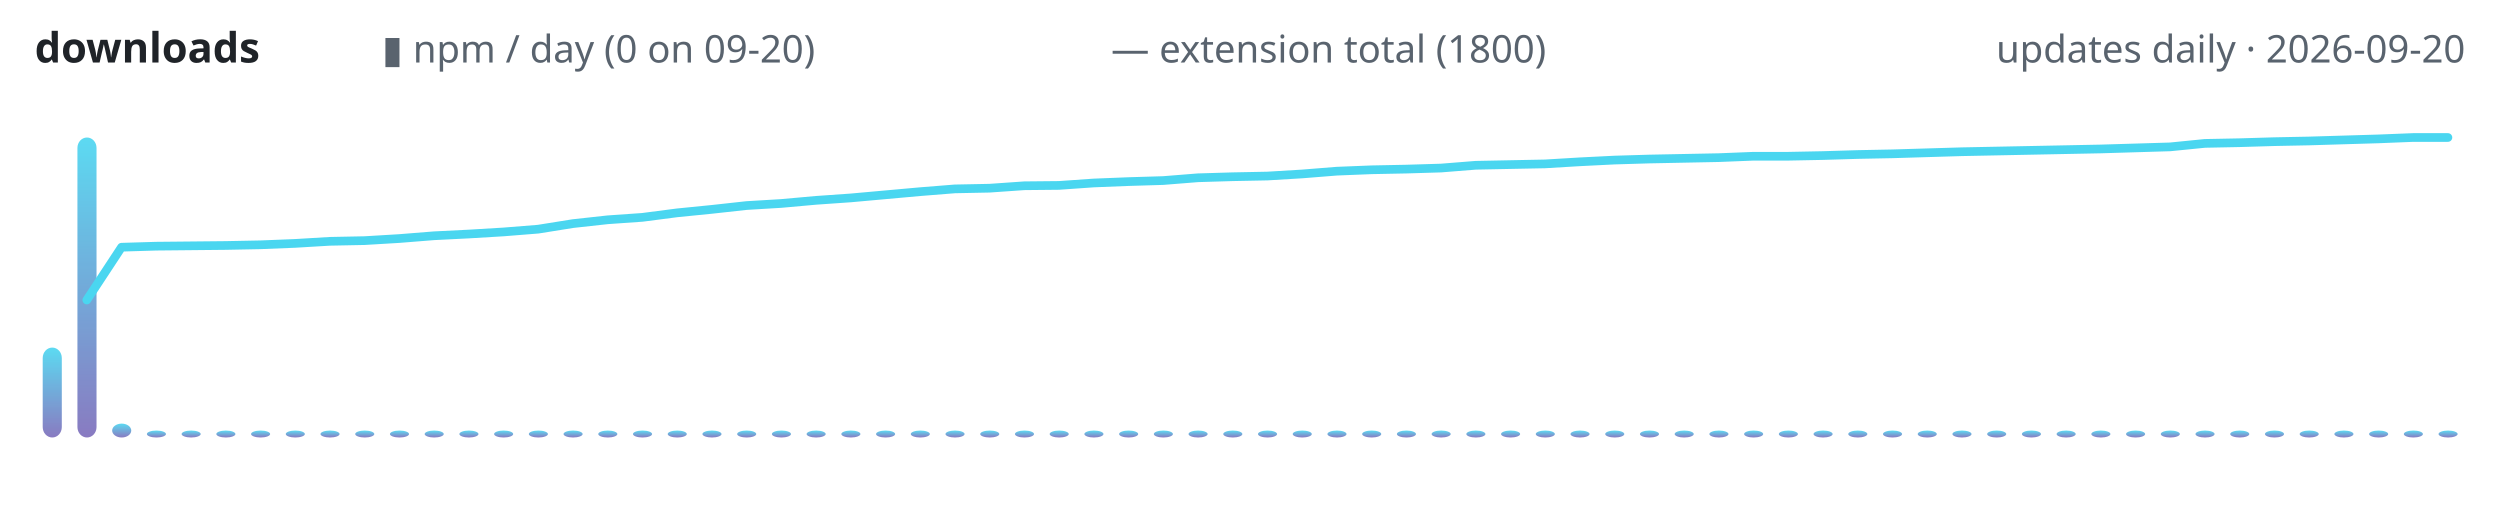
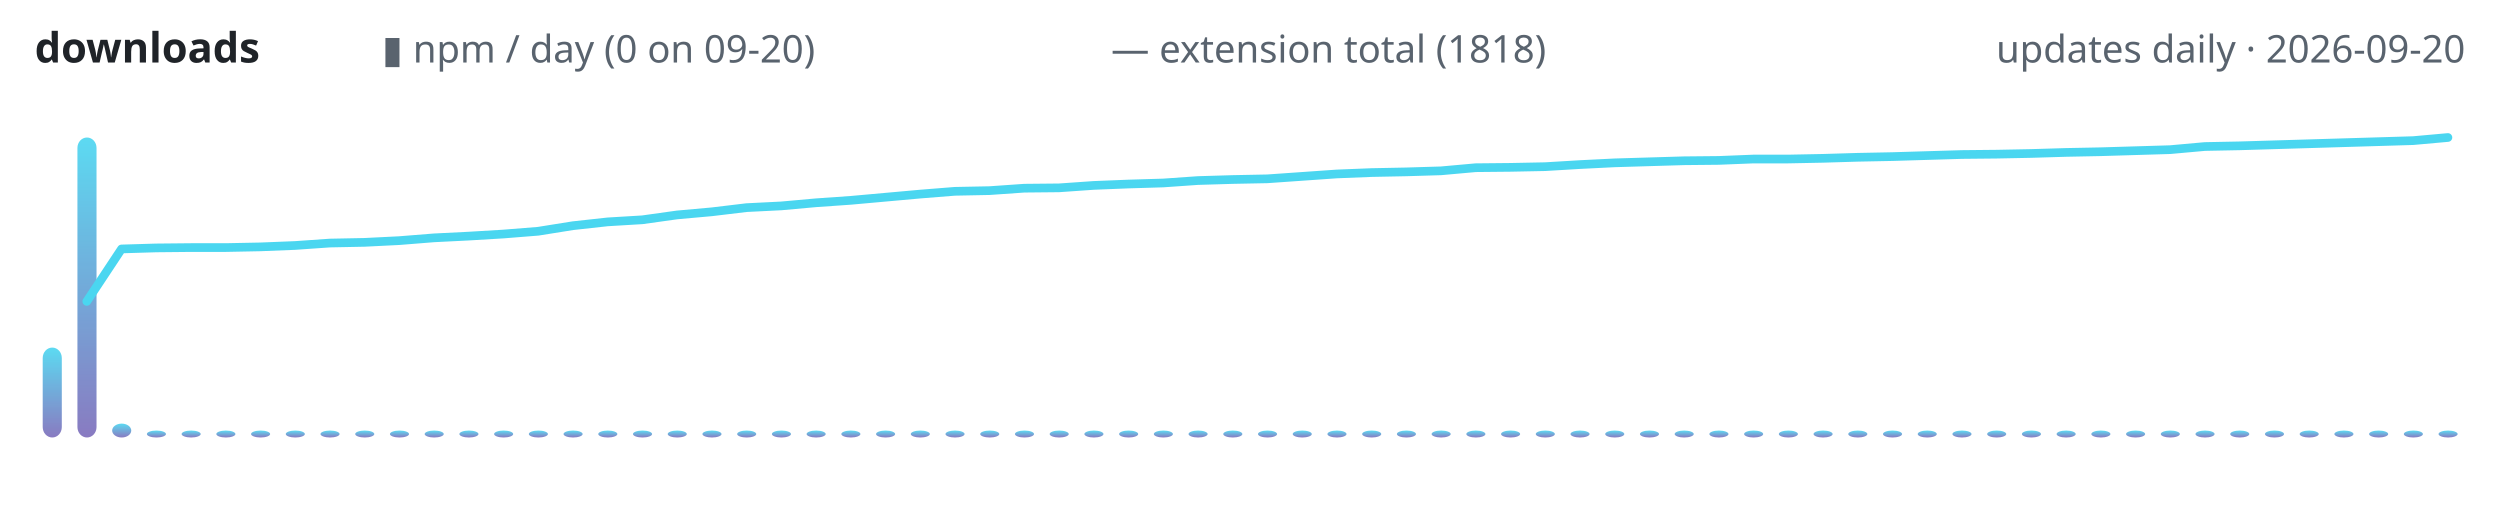
<svg xmlns="http://www.w3.org/2000/svg" width="720" height="150" viewBox="0 0 720 150" role="img" aria-label="lodestone downloads over time">
  <defs>
    <linearGradient id="g" x1="0" y1="1" x2="0" y2="0">
      <stop offset="0" stop-color="#7c6cba" />
      <stop offset="1" stop-color="#4ad6f0" />
    </linearGradient>
  </defs>
  <text x="10" y="18" font-family="ui-sans-serif,system-ui,sans-serif" font-size="12" font-weight="600" fill="#1f2328" text-anchor="start">downloads</text>
  <text x="110" y="18" font-family="ui-sans-serif,system-ui,sans-serif" font-size="11" font-weight="400" fill="#59636e" text-anchor="start">▮ npm / day (0 on 09-20)</text>
-   <text x="320" y="18" font-family="ui-sans-serif,system-ui,sans-serif" font-size="11" font-weight="400" fill="#59636e" text-anchor="start">— extension total (1800)</text>
+   <text x="320" y="18" font-family="ui-sans-serif,system-ui,sans-serif" font-size="11" font-weight="400" fill="#59636e" text-anchor="start">— extension total (1818)</text>
  <text x="710" y="18" font-family="ui-sans-serif,system-ui,sans-serif" font-size="11" font-weight="400" fill="#59636e" text-anchor="end">updates daily · 2026-09-20</text>
  <rect x="12.3" y="100.1" width="5.5" height="25.9" rx="3" fill="url(#g)" opacity="0.9" />
  <rect x="22.3" y="39.6" width="5.5" height="86.4" rx="3" fill="url(#g)" opacity="0.9" />
  <rect x="32.3" y="122.0" width="5.5" height="4.0" rx="3" fill="url(#g)" opacity="0.9" />
  <rect x="42.3" y="124.0" width="5.5" height="2.0" rx="3" fill="url(#g)" opacity="0.9" />
  <rect x="52.3" y="124.0" width="5.5" height="2.0" rx="3" fill="url(#g)" opacity="0.9" />
  <rect x="62.3" y="124.0" width="5.5" height="2.0" rx="3" fill="url(#g)" opacity="0.9" />
  <rect x="72.3" y="124.0" width="5.5" height="2.0" rx="3" fill="url(#g)" opacity="0.9" />
  <rect x="82.3" y="124.0" width="5.5" height="2.0" rx="3" fill="url(#g)" opacity="0.9" />
  <rect x="92.3" y="124.0" width="5.5" height="2.0" rx="3" fill="url(#g)" opacity="0.9" />
  <rect x="102.3" y="124.0" width="5.5" height="2.0" rx="3" fill="url(#g)" opacity="0.9" />
  <rect x="112.3" y="124.0" width="5.5" height="2.0" rx="3" fill="url(#g)" opacity="0.9" />
  <rect x="122.3" y="124.0" width="5.5" height="2.0" rx="3" fill="url(#g)" opacity="0.9" />
  <rect x="132.3" y="124.0" width="5.5" height="2.0" rx="3" fill="url(#g)" opacity="0.9" />
  <rect x="142.3" y="124.0" width="5.5" height="2.0" rx="3" fill="url(#g)" opacity="0.9" />
  <rect x="152.3" y="124.0" width="5.5" height="2.0" rx="3" fill="url(#g)" opacity="0.9" />
  <rect x="162.3" y="124.0" width="5.5" height="2.0" rx="3" fill="url(#g)" opacity="0.9" />
  <rect x="172.3" y="124.0" width="5.5" height="2.0" rx="3" fill="url(#g)" opacity="0.9" />
  <rect x="182.3" y="124.0" width="5.5" height="2.0" rx="3" fill="url(#g)" opacity="0.9" />
  <rect x="192.3" y="124.0" width="5.5" height="2.0" rx="3" fill="url(#g)" opacity="0.9" />
  <rect x="202.3" y="124.0" width="5.5" height="2.0" rx="3" fill="url(#g)" opacity="0.9" />
  <rect x="212.3" y="124.0" width="5.5" height="2.0" rx="3" fill="url(#g)" opacity="0.9" />
  <rect x="222.3" y="124.0" width="5.5" height="2.0" rx="3" fill="url(#g)" opacity="0.9" />
  <rect x="232.3" y="124.0" width="5.5" height="2.0" rx="3" fill="url(#g)" opacity="0.9" />
  <rect x="242.3" y="124.0" width="5.5" height="2.0" rx="3" fill="url(#g)" opacity="0.9" />
  <rect x="252.3" y="124.0" width="5.5" height="2.0" rx="3" fill="url(#g)" opacity="0.9" />
  <rect x="262.3" y="124.0" width="5.5" height="2.0" rx="3" fill="url(#g)" opacity="0.9" />
  <rect x="272.3" y="124.0" width="5.5" height="2.0" rx="3" fill="url(#g)" opacity="0.9" />
  <rect x="282.3" y="124.0" width="5.5" height="2.0" rx="3" fill="url(#g)" opacity="0.9" />
  <rect x="292.3" y="124.0" width="5.5" height="2.0" rx="3" fill="url(#g)" opacity="0.9" />
  <rect x="302.3" y="124.0" width="5.5" height="2.0" rx="3" fill="url(#g)" opacity="0.9" />
  <rect x="312.3" y="124.0" width="5.5" height="2.0" rx="3" fill="url(#g)" opacity="0.9" />
  <rect x="322.3" y="124.0" width="5.5" height="2.0" rx="3" fill="url(#g)" opacity="0.9" />
  <rect x="332.3" y="124.0" width="5.5" height="2.0" rx="3" fill="url(#g)" opacity="0.9" />
  <rect x="342.3" y="124.0" width="5.5" height="2.0" rx="3" fill="url(#g)" opacity="0.9" />
  <rect x="352.3" y="124.0" width="5.5" height="2.0" rx="3" fill="url(#g)" opacity="0.9" />
  <rect x="362.3" y="124.0" width="5.5" height="2.0" rx="3" fill="url(#g)" opacity="0.9" />
  <rect x="372.3" y="124.0" width="5.5" height="2.0" rx="3" fill="url(#g)" opacity="0.9" />
  <rect x="382.3" y="124.0" width="5.5" height="2.0" rx="3" fill="url(#g)" opacity="0.9" />
  <rect x="392.3" y="124.0" width="5.5" height="2.0" rx="3" fill="url(#g)" opacity="0.9" />
  <rect x="402.3" y="124.0" width="5.5" height="2.0" rx="3" fill="url(#g)" opacity="0.9" />
  <rect x="412.3" y="124.0" width="5.5" height="2.0" rx="3" fill="url(#g)" opacity="0.9" />
  <rect x="422.3" y="124.0" width="5.5" height="2.0" rx="3" fill="url(#g)" opacity="0.9" />
  <rect x="432.3" y="124.0" width="5.5" height="2.0" rx="3" fill="url(#g)" opacity="0.9" />
  <rect x="442.3" y="124.0" width="5.5" height="2.0" rx="3" fill="url(#g)" opacity="0.9" />
  <rect x="452.3" y="124.0" width="5.5" height="2.0" rx="3" fill="url(#g)" opacity="0.9" />
  <rect x="462.3" y="124.0" width="5.5" height="2.0" rx="3" fill="url(#g)" opacity="0.9" />
  <rect x="472.3" y="124.0" width="5.5" height="2.0" rx="3" fill="url(#g)" opacity="0.9" />
  <rect x="482.3" y="124.0" width="5.5" height="2.0" rx="3" fill="url(#g)" opacity="0.9" />
  <rect x="492.3" y="124.0" width="5.5" height="2.0" rx="3" fill="url(#g)" opacity="0.9" />
  <rect x="502.3" y="124.0" width="5.5" height="2.0" rx="3" fill="url(#g)" opacity="0.9" />
  <rect x="512.3" y="124.0" width="5.5" height="2.0" rx="3" fill="url(#g)" opacity="0.9" />
  <rect x="522.3" y="124.0" width="5.5" height="2.0" rx="3" fill="url(#g)" opacity="0.9" />
  <rect x="532.3" y="124.0" width="5.5" height="2.0" rx="3" fill="url(#g)" opacity="0.9" />
  <rect x="542.3" y="124.0" width="5.5" height="2.0" rx="3" fill="url(#g)" opacity="0.9" />
  <rect x="552.3" y="124.0" width="5.5" height="2.0" rx="3" fill="url(#g)" opacity="0.9" />
  <rect x="562.3" y="124.0" width="5.5" height="2.0" rx="3" fill="url(#g)" opacity="0.9" />
  <rect x="572.3" y="124.0" width="5.5" height="2.0" rx="3" fill="url(#g)" opacity="0.9" />
  <rect x="582.3" y="124.0" width="5.5" height="2.0" rx="3" fill="url(#g)" opacity="0.9" />
  <rect x="592.3" y="124.0" width="5.5" height="2.0" rx="3" fill="url(#g)" opacity="0.9" />
  <rect x="602.3" y="124.0" width="5.5" height="2.0" rx="3" fill="url(#g)" opacity="0.9" />
  <rect x="612.3" y="124.0" width="5.5" height="2.0" rx="3" fill="url(#g)" opacity="0.9" />
  <rect x="622.3" y="124.0" width="5.5" height="2.0" rx="3" fill="url(#g)" opacity="0.9" />
  <rect x="632.3" y="124.0" width="5.5" height="2.0" rx="3" fill="url(#g)" opacity="0.9" />
  <rect x="642.3" y="124.0" width="5.5" height="2.0" rx="3" fill="url(#g)" opacity="0.9" />
  <rect x="652.3" y="124.0" width="5.5" height="2.0" rx="3" fill="url(#g)" opacity="0.9" />
  <rect x="662.3" y="124.0" width="5.5" height="2.0" rx="3" fill="url(#g)" opacity="0.9" />
  <rect x="672.3" y="124.0" width="5.5" height="2.0" rx="3" fill="url(#g)" opacity="0.9" />
  <rect x="682.3" y="124.0" width="5.5" height="2.0" rx="3" fill="url(#g)" opacity="0.9" />
  <rect x="692.3" y="124.0" width="5.5" height="2.0" rx="3" fill="url(#g)" opacity="0.9" />
  <rect x="702.3" y="124.0" width="5.5" height="2.0" rx="3" fill="url(#g)" opacity="0.9" />
-   <polyline points="25.0,86.4 35.0,71.2 45.0,70.9 55.0,70.8 65.0,70.7 75.0,70.5 85.0,70.1 95.0,69.5 105.0,69.3 115.0,68.7 125.0,67.9 135.0,67.4 145.0,66.8 155.0,66.0 165.0,64.4 175.0,63.3 185.0,62.6 195.0,61.3 205.0,60.3 215.0,59.2 225.0,58.6 235.0,57.7 245.0,57.0 255.0,56.1 265.0,55.2 275.0,54.4 285.0,54.2 295.0,53.5 305.0,53.4 315.0,52.7 325.0,52.3 335.0,52.0 345.0,51.2 355.0,50.9 365.0,50.7 375.0,50.1 385.0,49.3 395.0,48.9 405.0,48.7 415.0,48.4 425.0,47.6 435.0,47.4 445.0,47.2 455.0,46.6 465.0,46.1 475.0,45.8 485.0,45.6 495.0,45.4 505.0,45.0 515.0,45.0 525.0,44.8 535.0,44.5 545.0,44.3 555.0,44.0 565.0,43.7 575.0,43.5 585.0,43.3 595.0,43.1 605.0,42.9 615.0,42.6 625.0,42.3 635.0,41.3 645.0,41.1 655.0,40.8 665.0,40.6 675.0,40.3 685.0,40.0 695.0,39.6 705.0,39.6" fill="none" stroke="#4ad6f0" stroke-width="2.5" stroke-linecap="round" stroke-linejoin="round" />
+   <polyline points="25.0,86.8 35.0,71.7 45.0,71.4 55.0,71.3 65.0,71.3 75.0,71.1 85.0,70.7 95.0,70.0 105.0,69.8 115.0,69.3 125.0,68.5 135.0,68.0 145.0,67.4 155.0,66.6 165.0,65.0 175.0,63.9 185.0,63.3 195.0,61.9 205.0,61.0 215.0,59.8 225.0,59.3 235.0,58.4 245.0,57.7 255.0,56.8 265.0,55.9 275.0,55.1 285.0,54.9 295.0,54.2 305.0,54.1 315.0,53.4 325.0,53.0 335.0,52.7 345.0,52.0 355.0,51.7 365.0,51.5 375.0,50.8 385.0,50.1 395.0,49.7 405.0,49.5 415.0,49.2 425.0,48.3 435.0,48.2 445.0,48.0 455.0,47.4 465.0,46.9 475.0,46.6 485.0,46.3 495.0,46.2 505.0,45.8 515.0,45.8 525.0,45.6 535.0,45.3 545.0,45.1 555.0,44.8 565.0,44.5 575.0,44.4 585.0,44.2 595.0,43.9 605.0,43.7 615.0,43.4 625.0,43.1 635.0,42.2 645.0,42.0 655.0,41.7 665.0,41.4 675.0,41.1 685.0,40.8 695.0,40.5 705.0,39.6" fill="none" stroke="#4ad6f0" stroke-width="2.5" stroke-linecap="round" stroke-linejoin="round" />
</svg>
